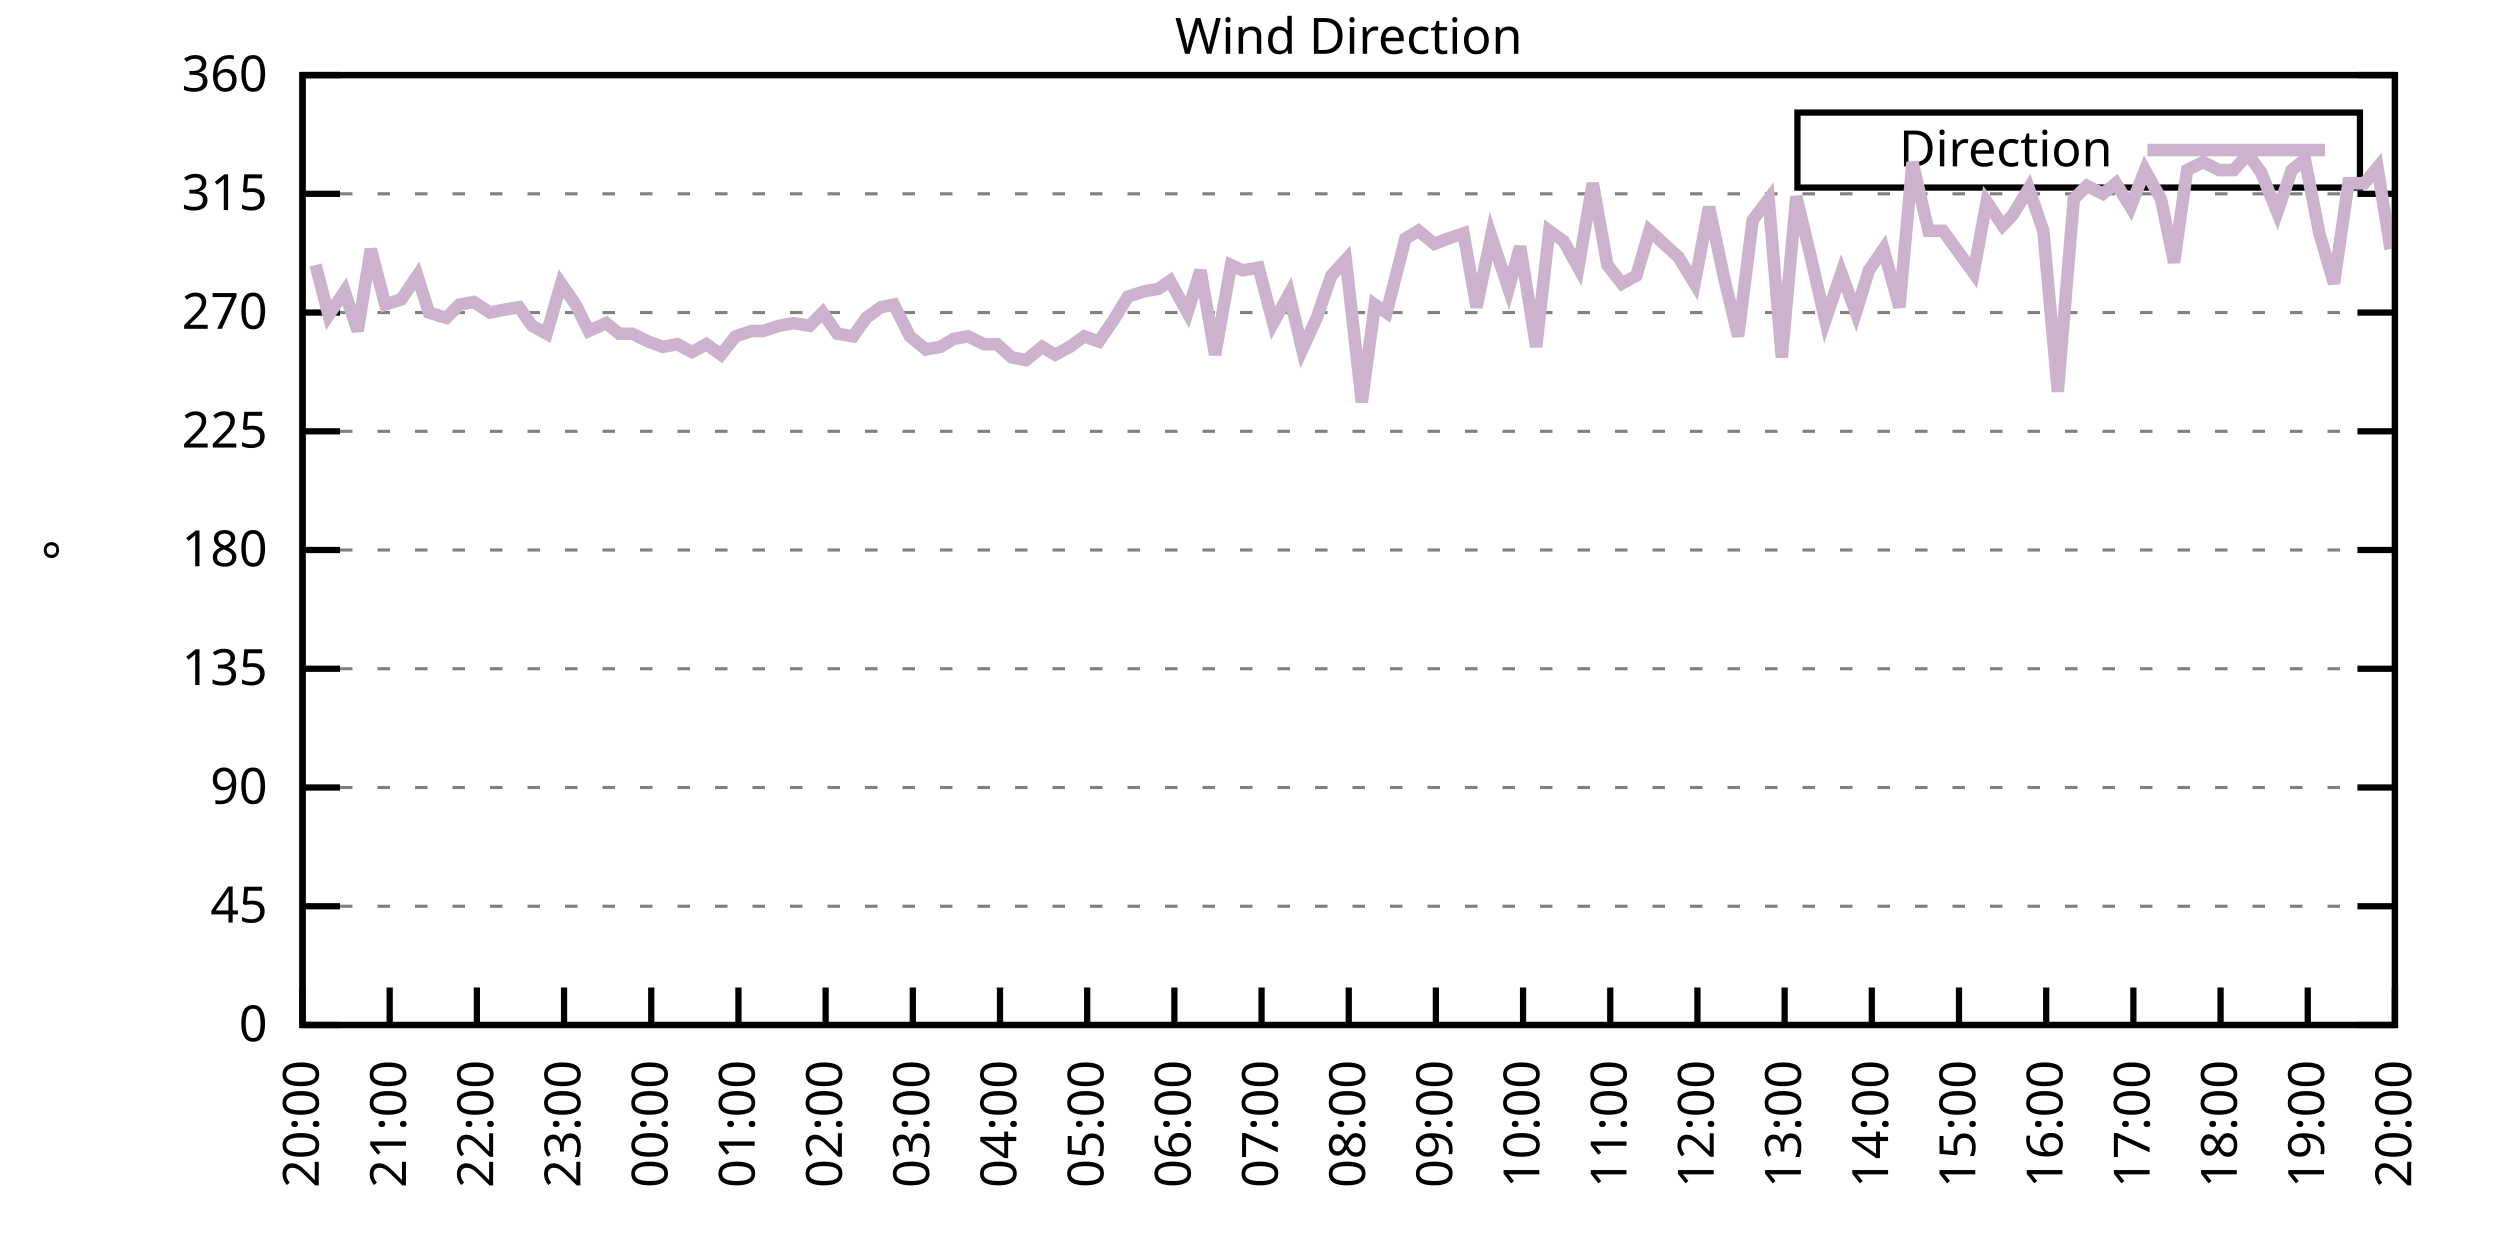
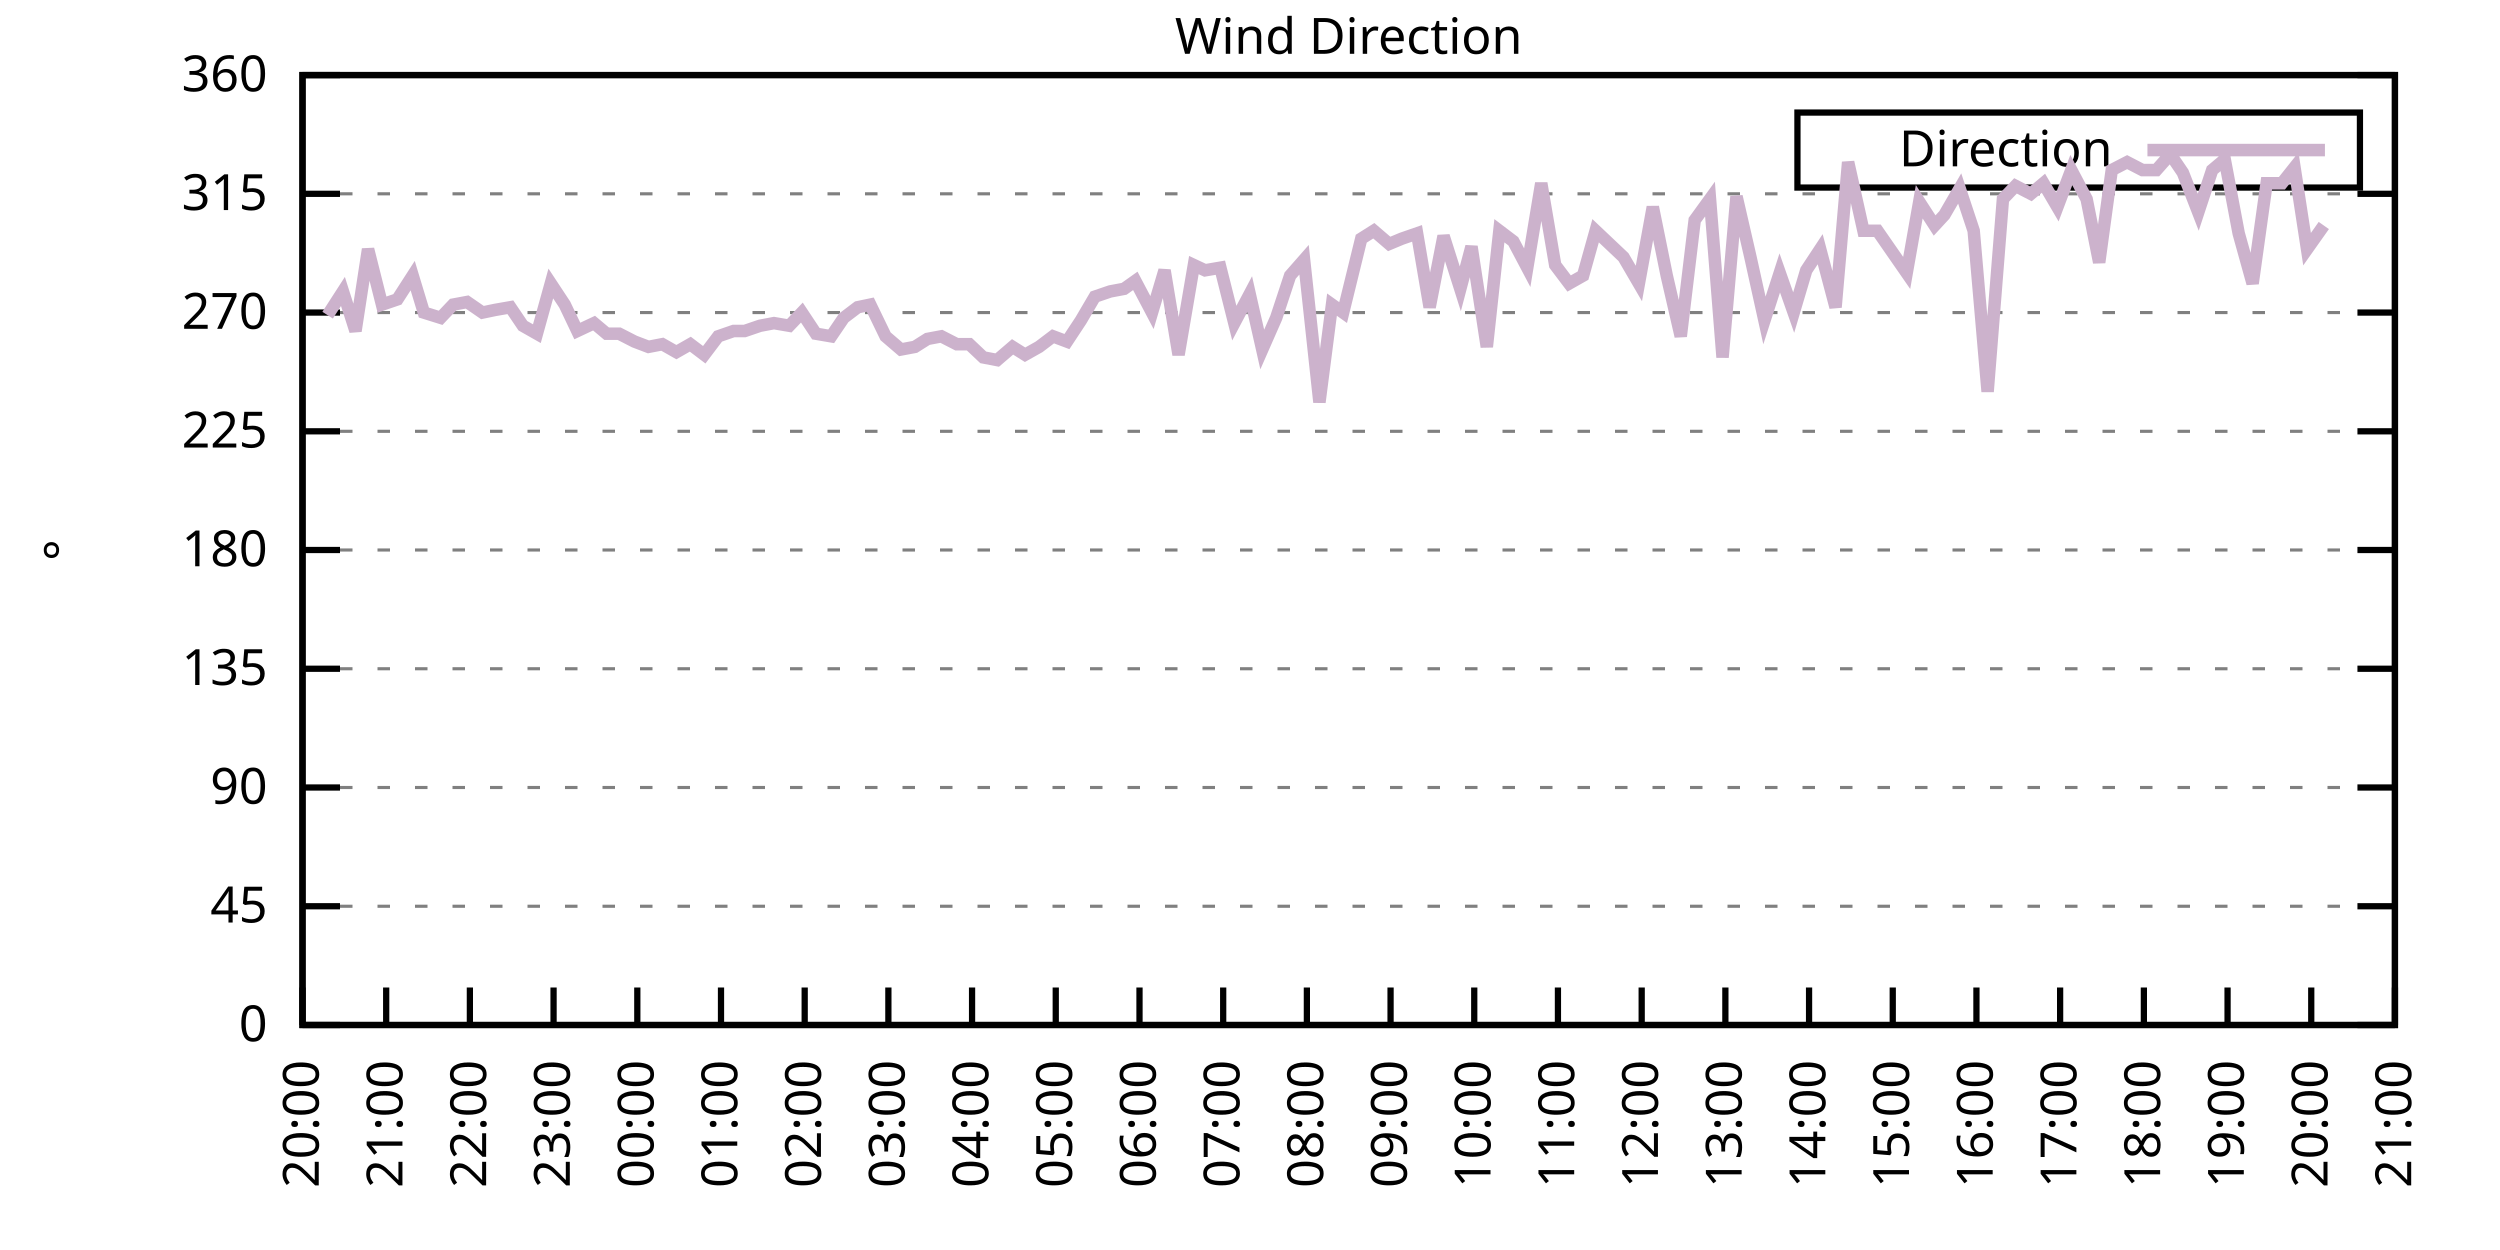
<svg xmlns="http://www.w3.org/2000/svg" xmlns:xlink="http://www.w3.org/1999/xlink" width="400" height="200" viewBox="0 0 400 200">
  <g id="gnuplot_canvas">
    <rect x="0" y="0" width="400" height="200" fill="none" />
    <defs>
      <circle id="gpDot" r="0.5" stroke-width="0.5" stroke="currentColor" />
      <path id="gpPt0" stroke-width="0.333" stroke="currentColor" d="M-1,0 h2 M0,-1 v2" />
      <path id="gpPt1" stroke-width="0.333" stroke="currentColor" d="M-1,-1 L1,1 M1,-1 L-1,1" />
      <path id="gpPt2" stroke-width="0.333" stroke="currentColor" d="M-1,0 L1,0 M0,-1 L0,1 M-1,-1 L1,1 M-1,1 L1,-1" />
      <rect id="gpPt3" stroke-width="0.333" stroke="currentColor" x="-1" y="-1" width="2" height="2" />
      <rect id="gpPt4" stroke-width="0.333" stroke="currentColor" fill="currentColor" x="-1" y="-1" width="2" height="2" />
      <circle id="gpPt5" stroke-width="0.333" stroke="currentColor" cx="0" cy="0" r="1" />
      <use xlink:href="#gpPt5" id="gpPt6" fill="currentColor" stroke="none" />
      <path id="gpPt7" stroke-width="0.333" stroke="currentColor" d="M0,-1.33 L-1.33,0.67 L1.33,0.67 z" />
      <use xlink:href="#gpPt7" id="gpPt8" fill="currentColor" stroke="none" />
      <use xlink:href="#gpPt7" id="gpPt9" stroke="currentColor" transform="rotate(180)" />
      <use xlink:href="#gpPt9" id="gpPt10" fill="currentColor" stroke="none" />
      <use xlink:href="#gpPt3" id="gpPt11" stroke="currentColor" transform="rotate(45)" />
      <use xlink:href="#gpPt11" id="gpPt12" fill="currentColor" stroke="none" />
      <path id="gpPt13" stroke-width="0.333" stroke="currentColor" d="M0,1.330 L1.265,0.411 L0.782,-1.067 L-0.782,-1.076 L-1.265,0.411 z" />
      <use xlink:href="#gpPt13" id="gpPt14" fill="currentColor" stroke="none" />
      <filter id="textbox" filterUnits="objectBoundingBox" x="0" y="0" height="1" width="1">
        <feFlood flood-color="white" flood-opacity="1" result="bgnd" />
        <feComposite in="SourceGraphic" in2="bgnd" operator="atop" />
      </filter>
      <filter id="greybox" filterUnits="objectBoundingBox" x="0" y="0" height="1" width="1">
        <feFlood flood-color="lightgrey" flood-opacity="1" result="grey" />
        <feComposite in="SourceGraphic" in2="grey" operator="atop" />
      </filter>
    </defs>
    <g fill="none" color="white" stroke="currentColor" stroke-width="1.00" stroke-linecap="butt" stroke-linejoin="miter">
</g>
    <g fill="none" color="black" stroke="currentColor" stroke-width="1.00" stroke-linecap="butt" stroke-linejoin="miter">
      <g stroke="none" shape-rendering="crispEdges">
        <polygon fill="rgb(255, 255, 255)" points="48.40,164.00 383.18,164.00 383.18,12.02 48.40,12.02 " />
      </g>
    </g>
    <g fill="none" color="black" stroke="currentColor" stroke-width="1.00" stroke-linecap="butt" stroke-linejoin="miter">
</g>
    <g fill="none" color="black" stroke="black" stroke-width="0.50" stroke-linecap="butt" stroke-linejoin="miter">
</g>
    <g fill="none" color="gray" stroke="currentColor" stroke-width="0.50" stroke-linecap="butt" stroke-linejoin="miter">
      <path stroke="gray" stroke-dasharray="2,4" class="gridline" d="M48.40,164.00 L383.19,164.00  " />
    </g>
    <g fill="none" color="gray" stroke="gray" stroke-width="1.00" stroke-linecap="butt" stroke-linejoin="miter">
</g>
    <g fill="none" color="black" stroke="currentColor" stroke-width="1.00" stroke-linecap="butt" stroke-linejoin="miter">
      <path stroke="black" d="M48.40,164.00 L54.40,164.00 M383.19,164.00 L377.19,164.00  " />
      <g transform="translate(42.80,166.60)" stroke="none" fill="black" font-family="Sans" font-size="8.00" text-anchor="end">
        <text>
          <tspan font-family="Sans"> 0</tspan>
        </text>
      </g>
    </g>
    <g fill="none" color="black" stroke="currentColor" stroke-width="1.00" stroke-linecap="butt" stroke-linejoin="miter">
</g>
    <g fill="none" color="black" stroke="black" stroke-width="0.50" stroke-linecap="butt" stroke-linejoin="miter">
</g>
    <g fill="none" color="gray" stroke="currentColor" stroke-width="0.50" stroke-linecap="butt" stroke-linejoin="miter">
      <path stroke="gray" stroke-dasharray="2,4" class="gridline" d="M48.40,145.00 L383.19,145.00  " />
    </g>
    <g fill="none" color="gray" stroke="gray" stroke-width="1.00" stroke-linecap="butt" stroke-linejoin="miter">
</g>
    <g fill="none" color="black" stroke="currentColor" stroke-width="1.00" stroke-linecap="butt" stroke-linejoin="miter">
      <path stroke="black" d="M48.40,145.00 L54.40,145.00 M383.19,145.00 L377.19,145.00  " />
      <g transform="translate(42.80,147.60)" stroke="none" fill="black" font-family="Sans" font-size="8.00" text-anchor="end">
        <text>
          <tspan font-family="Sans"> 45</tspan>
        </text>
      </g>
    </g>
    <g fill="none" color="black" stroke="currentColor" stroke-width="1.00" stroke-linecap="butt" stroke-linejoin="miter">
</g>
    <g fill="none" color="black" stroke="black" stroke-width="0.50" stroke-linecap="butt" stroke-linejoin="miter">
</g>
    <g fill="none" color="gray" stroke="currentColor" stroke-width="0.50" stroke-linecap="butt" stroke-linejoin="miter">
      <path stroke="gray" stroke-dasharray="2,4" class="gridline" d="M48.40,126.00 L383.19,126.00  " />
    </g>
    <g fill="none" color="gray" stroke="gray" stroke-width="1.00" stroke-linecap="butt" stroke-linejoin="miter">
</g>
    <g fill="none" color="black" stroke="currentColor" stroke-width="1.00" stroke-linecap="butt" stroke-linejoin="miter">
      <path stroke="black" d="M48.40,126.00 L54.40,126.00 M383.19,126.00 L377.19,126.00  " />
      <g transform="translate(42.80,128.60)" stroke="none" fill="black" font-family="Sans" font-size="8.00" text-anchor="end">
        <text>
          <tspan font-family="Sans"> 90</tspan>
        </text>
      </g>
    </g>
    <g fill="none" color="black" stroke="currentColor" stroke-width="1.00" stroke-linecap="butt" stroke-linejoin="miter">
</g>
    <g fill="none" color="black" stroke="black" stroke-width="0.50" stroke-linecap="butt" stroke-linejoin="miter">
</g>
    <g fill="none" color="gray" stroke="currentColor" stroke-width="0.50" stroke-linecap="butt" stroke-linejoin="miter">
      <path stroke="gray" stroke-dasharray="2,4" class="gridline" d="M48.40,107.00 L383.19,107.00  " />
    </g>
    <g fill="none" color="gray" stroke="gray" stroke-width="1.00" stroke-linecap="butt" stroke-linejoin="miter">
</g>
    <g fill="none" color="black" stroke="currentColor" stroke-width="1.00" stroke-linecap="butt" stroke-linejoin="miter">
      <path stroke="black" d="M48.40,107.00 L54.40,107.00 M383.19,107.00 L377.19,107.00  " />
      <g transform="translate(42.80,109.60)" stroke="none" fill="black" font-family="Sans" font-size="8.00" text-anchor="end">
        <text>
          <tspan font-family="Sans"> 135</tspan>
        </text>
      </g>
    </g>
    <g fill="none" color="black" stroke="currentColor" stroke-width="1.00" stroke-linecap="butt" stroke-linejoin="miter">
</g>
    <g fill="none" color="black" stroke="black" stroke-width="0.50" stroke-linecap="butt" stroke-linejoin="miter">
</g>
    <g fill="none" color="gray" stroke="currentColor" stroke-width="0.50" stroke-linecap="butt" stroke-linejoin="miter">
      <path stroke="gray" stroke-dasharray="2,4" class="gridline" d="M48.40,88.00 L383.19,88.00  " />
    </g>
    <g fill="none" color="gray" stroke="gray" stroke-width="1.00" stroke-linecap="butt" stroke-linejoin="miter">
</g>
    <g fill="none" color="black" stroke="currentColor" stroke-width="1.00" stroke-linecap="butt" stroke-linejoin="miter">
      <path stroke="black" d="M48.40,88.00 L54.40,88.00 M383.19,88.00 L377.19,88.00  " />
      <g transform="translate(42.80,90.60)" stroke="none" fill="black" font-family="Sans" font-size="8.00" text-anchor="end">
        <text>
          <tspan font-family="Sans"> 180</tspan>
        </text>
      </g>
    </g>
    <g fill="none" color="black" stroke="currentColor" stroke-width="1.00" stroke-linecap="butt" stroke-linejoin="miter">
</g>
    <g fill="none" color="black" stroke="black" stroke-width="0.50" stroke-linecap="butt" stroke-linejoin="miter">
</g>
    <g fill="none" color="gray" stroke="currentColor" stroke-width="0.50" stroke-linecap="butt" stroke-linejoin="miter">
      <path stroke="gray" stroke-dasharray="2,4" class="gridline" d="M48.40,69.01 L383.19,69.01  " />
    </g>
    <g fill="none" color="gray" stroke="gray" stroke-width="1.00" stroke-linecap="butt" stroke-linejoin="miter">
</g>
    <g fill="none" color="black" stroke="currentColor" stroke-width="1.00" stroke-linecap="butt" stroke-linejoin="miter">
      <path stroke="black" d="M48.40,69.01 L54.40,69.01 M383.19,69.01 L377.19,69.01  " />
      <g transform="translate(42.80,71.61)" stroke="none" fill="black" font-family="Sans" font-size="8.00" text-anchor="end">
        <text>
          <tspan font-family="Sans"> 225</tspan>
        </text>
      </g>
    </g>
    <g fill="none" color="black" stroke="currentColor" stroke-width="1.00" stroke-linecap="butt" stroke-linejoin="miter">
</g>
    <g fill="none" color="black" stroke="black" stroke-width="0.50" stroke-linecap="butt" stroke-linejoin="miter">
</g>
    <g fill="none" color="gray" stroke="currentColor" stroke-width="0.50" stroke-linecap="butt" stroke-linejoin="miter">
      <path stroke="gray" stroke-dasharray="2,4" class="gridline" d="M48.40,50.01 L383.19,50.01  " />
    </g>
    <g fill="none" color="gray" stroke="gray" stroke-width="1.00" stroke-linecap="butt" stroke-linejoin="miter">
</g>
    <g fill="none" color="black" stroke="currentColor" stroke-width="1.00" stroke-linecap="butt" stroke-linejoin="miter">
      <path stroke="black" d="M48.40,50.01 L54.40,50.01 M383.19,50.01 L377.19,50.01  " />
      <g transform="translate(42.80,52.61)" stroke="none" fill="black" font-family="Sans" font-size="8.00" text-anchor="end">
        <text>
          <tspan font-family="Sans"> 270</tspan>
        </text>
      </g>
    </g>
    <g fill="none" color="black" stroke="currentColor" stroke-width="1.00" stroke-linecap="butt" stroke-linejoin="miter">
</g>
    <g fill="none" color="black" stroke="black" stroke-width="0.50" stroke-linecap="butt" stroke-linejoin="miter">
</g>
    <g fill="none" color="gray" stroke="currentColor" stroke-width="0.50" stroke-linecap="butt" stroke-linejoin="miter">
      <path stroke="gray" stroke-dasharray="2,4" class="gridline" d="M48.40,31.01 L383.19,31.01  " />
    </g>
    <g fill="none" color="gray" stroke="gray" stroke-width="1.00" stroke-linecap="butt" stroke-linejoin="miter">
</g>
    <g fill="none" color="black" stroke="currentColor" stroke-width="1.00" stroke-linecap="butt" stroke-linejoin="miter">
      <path stroke="black" d="M48.40,31.01 L54.40,31.01 M383.19,31.01 L377.19,31.01  " />
      <g transform="translate(42.80,33.61)" stroke="none" fill="black" font-family="Sans" font-size="8.00" text-anchor="end">
        <text>
          <tspan font-family="Sans"> 315</tspan>
        </text>
      </g>
    </g>
    <g fill="none" color="black" stroke="currentColor" stroke-width="1.00" stroke-linecap="butt" stroke-linejoin="miter">
</g>
    <g fill="none" color="black" stroke="black" stroke-width="0.50" stroke-linecap="butt" stroke-linejoin="miter">
</g>
    <g fill="none" color="gray" stroke="currentColor" stroke-width="0.50" stroke-linecap="butt" stroke-linejoin="miter">
      <path stroke="gray" stroke-dasharray="2,4" class="gridline" d="M48.40,12.01 L383.19,12.01  " />
    </g>
    <g fill="none" color="gray" stroke="gray" stroke-width="1.00" stroke-linecap="butt" stroke-linejoin="miter">
</g>
    <g fill="none" color="black" stroke="currentColor" stroke-width="1.00" stroke-linecap="butt" stroke-linejoin="miter">
      <path stroke="black" d="M48.40,12.01 L54.40,12.01 M383.19,12.01 L377.19,12.01  " />
      <g transform="translate(42.80,14.61)" stroke="none" fill="black" font-family="Sans" font-size="8.00" text-anchor="end">
        <text>
          <tspan font-family="Sans"> 360</tspan>
        </text>
      </g>
    </g>
    <g fill="none" color="black" stroke="currentColor" stroke-width="1.00" stroke-linecap="butt" stroke-linejoin="miter">
      <path stroke="black" d="M48.40,164.00 L48.40,158.00  " />
      <g transform="translate(51.00,169.60) rotate(270.00)" stroke="none" fill="black" font-family="Sans" font-size="8.00" text-anchor="end">
        <text>
          <tspan font-family="Sans">20:00</tspan>
        </text>
      </g>
    </g>
    <g fill="none" color="black" stroke="currentColor" stroke-width="1.00" stroke-linecap="butt" stroke-linejoin="miter">
-       <path stroke="black" d="M62.35,164.00 L62.35,158.00  " />
-       <g transform="translate(64.95,169.60) rotate(270.00)" stroke="none" fill="black" font-family="Sans" font-size="8.00" text-anchor="end">
+       <path stroke="black" d="M61.79,164.00 L61.79,158.00  " />
+       <g transform="translate(64.39,169.60) rotate(270.00)" stroke="none" fill="black" font-family="Sans" font-size="8.00" text-anchor="end">
        <text>
          <tspan font-family="Sans">21:00</tspan>
        </text>
      </g>
    </g>
    <g fill="none" color="black" stroke="currentColor" stroke-width="1.00" stroke-linecap="butt" stroke-linejoin="miter">
-       <path stroke="black" d="M76.30,164.00 L76.30,158.00  " />
-       <g transform="translate(78.90,169.60) rotate(270.00)" stroke="none" fill="black" font-family="Sans" font-size="8.00" text-anchor="end">
+       <path stroke="black" d="M75.18,164.00 L75.18,158.00  " />
+       <g transform="translate(77.78,169.60) rotate(270.00)" stroke="none" fill="black" font-family="Sans" font-size="8.00" text-anchor="end">
        <text>
          <tspan font-family="Sans">22:00</tspan>
        </text>
      </g>
    </g>
    <g fill="none" color="black" stroke="currentColor" stroke-width="1.00" stroke-linecap="butt" stroke-linejoin="miter">
-       <path stroke="black" d="M90.25,164.00 L90.25,158.00  " />
-       <g transform="translate(92.85,169.60) rotate(270.00)" stroke="none" fill="black" font-family="Sans" font-size="8.00" text-anchor="end">
+       <path stroke="black" d="M88.57,164.00 L88.57,158.00  " />
+       <g transform="translate(91.17,169.60) rotate(270.00)" stroke="none" fill="black" font-family="Sans" font-size="8.00" text-anchor="end">
        <text>
          <tspan font-family="Sans">23:00</tspan>
        </text>
      </g>
    </g>
    <g fill="none" color="black" stroke="currentColor" stroke-width="1.00" stroke-linecap="butt" stroke-linejoin="miter">
-       <path stroke="black" d="M104.20,164.00 L104.20,158.00  " />
-       <g transform="translate(106.80,169.60) rotate(270.00)" stroke="none" fill="black" font-family="Sans" font-size="8.00" text-anchor="end">
+       <path stroke="black" d="M101.97,164.00 L101.97,158.00  " />
+       <g transform="translate(104.57,169.60) rotate(270.00)" stroke="none" fill="black" font-family="Sans" font-size="8.00" text-anchor="end">
        <text>
          <tspan font-family="Sans">00:00</tspan>
        </text>
      </g>
    </g>
    <g fill="none" color="black" stroke="currentColor" stroke-width="1.00" stroke-linecap="butt" stroke-linejoin="miter">
-       <path stroke="black" d="M118.15,164.00 L118.15,158.00  " />
-       <g transform="translate(120.75,169.60) rotate(270.00)" stroke="none" fill="black" font-family="Sans" font-size="8.00" text-anchor="end">
+       <path stroke="black" d="M115.36,164.00 L115.36,158.00  " />
+       <g transform="translate(117.96,169.60) rotate(270.00)" stroke="none" fill="black" font-family="Sans" font-size="8.00" text-anchor="end">
        <text>
          <tspan font-family="Sans">01:00</tspan>
        </text>
      </g>
    </g>
    <g fill="none" color="black" stroke="currentColor" stroke-width="1.00" stroke-linecap="butt" stroke-linejoin="miter">
-       <path stroke="black" d="M132.10,164.00 L132.10,158.00  " />
-       <g transform="translate(134.70,169.60) rotate(270.00)" stroke="none" fill="black" font-family="Sans" font-size="8.00" text-anchor="end">
+       <path stroke="black" d="M128.75,164.00 L128.75,158.00  " />
+       <g transform="translate(131.35,169.60) rotate(270.00)" stroke="none" fill="black" font-family="Sans" font-size="8.00" text-anchor="end">
        <text>
          <tspan font-family="Sans">02:00</tspan>
        </text>
      </g>
    </g>
    <g fill="none" color="black" stroke="currentColor" stroke-width="1.00" stroke-linecap="butt" stroke-linejoin="miter">
-       <path stroke="black" d="M146.05,164.00 L146.05,158.00  " />
-       <g transform="translate(148.65,169.60) rotate(270.00)" stroke="none" fill="black" font-family="Sans" font-size="8.00" text-anchor="end">
+       <path stroke="black" d="M142.14,164.00 L142.14,158.00  " />
+       <g transform="translate(144.74,169.60) rotate(270.00)" stroke="none" fill="black" font-family="Sans" font-size="8.00" text-anchor="end">
        <text>
          <tspan font-family="Sans">03:00</tspan>
        </text>
      </g>
    </g>
    <g fill="none" color="black" stroke="currentColor" stroke-width="1.00" stroke-linecap="butt" stroke-linejoin="miter">
-       <path stroke="black" d="M160.00,164.00 L160.00,158.00  " />
-       <g transform="translate(162.60,169.60) rotate(270.00)" stroke="none" fill="black" font-family="Sans" font-size="8.00" text-anchor="end">
+       <path stroke="black" d="M155.53,164.00 L155.53,158.00  " />
+       <g transform="translate(158.13,169.60) rotate(270.00)" stroke="none" fill="black" font-family="Sans" font-size="8.00" text-anchor="end">
        <text>
          <tspan font-family="Sans">04:00</tspan>
        </text>
      </g>
    </g>
    <g fill="none" color="black" stroke="currentColor" stroke-width="1.00" stroke-linecap="butt" stroke-linejoin="miter">
-       <path stroke="black" d="M173.95,164.00 L173.95,158.00  " />
-       <g transform="translate(176.55,169.60) rotate(270.00)" stroke="none" fill="black" font-family="Sans" font-size="8.00" text-anchor="end">
+       <path stroke="black" d="M168.92,164.00 L168.92,158.00  " />
+       <g transform="translate(171.52,169.60) rotate(270.00)" stroke="none" fill="black" font-family="Sans" font-size="8.00" text-anchor="end">
        <text>
          <tspan font-family="Sans">05:00</tspan>
        </text>
      </g>
    </g>
    <g fill="none" color="black" stroke="currentColor" stroke-width="1.00" stroke-linecap="butt" stroke-linejoin="miter">
-       <path stroke="black" d="M187.90,164.00 L187.90,158.00  " />
-       <g transform="translate(190.50,169.60) rotate(270.00)" stroke="none" fill="black" font-family="Sans" font-size="8.00" text-anchor="end">
+       <path stroke="black" d="M182.32,164.00 L182.32,158.00  " />
+       <g transform="translate(184.92,169.60) rotate(270.00)" stroke="none" fill="black" font-family="Sans" font-size="8.00" text-anchor="end">
        <text>
          <tspan font-family="Sans">06:00</tspan>
        </text>
      </g>
    </g>
    <g fill="none" color="black" stroke="currentColor" stroke-width="1.00" stroke-linecap="butt" stroke-linejoin="miter">
-       <path stroke="black" d="M201.85,164.00 L201.85,158.00  " />
-       <g transform="translate(204.45,169.60) rotate(270.00)" stroke="none" fill="black" font-family="Sans" font-size="8.00" text-anchor="end">
+       <path stroke="black" d="M195.71,164.00 L195.71,158.00  " />
+       <g transform="translate(198.31,169.60) rotate(270.00)" stroke="none" fill="black" font-family="Sans" font-size="8.00" text-anchor="end">
        <text>
          <tspan font-family="Sans">07:00</tspan>
        </text>
      </g>
    </g>
    <g fill="none" color="black" stroke="currentColor" stroke-width="1.00" stroke-linecap="butt" stroke-linejoin="miter">
-       <path stroke="black" d="M215.80,164.00 L215.80,158.00  " />
-       <g transform="translate(218.40,169.60) rotate(270.00)" stroke="none" fill="black" font-family="Sans" font-size="8.00" text-anchor="end">
+       <path stroke="black" d="M209.10,164.00 L209.10,158.00  " />
+       <g transform="translate(211.70,169.60) rotate(270.00)" stroke="none" fill="black" font-family="Sans" font-size="8.00" text-anchor="end">
        <text>
          <tspan font-family="Sans">08:00</tspan>
        </text>
      </g>
    </g>
    <g fill="none" color="black" stroke="currentColor" stroke-width="1.00" stroke-linecap="butt" stroke-linejoin="miter">
-       <path stroke="black" d="M229.74,164.00 L229.74,158.00  " />
-       <g transform="translate(232.34,169.60) rotate(270.00)" stroke="none" fill="black" font-family="Sans" font-size="8.00" text-anchor="end">
+       <path stroke="black" d="M222.49,164.00 L222.49,158.00  " />
+       <g transform="translate(225.09,169.60) rotate(270.00)" stroke="none" fill="black" font-family="Sans" font-size="8.00" text-anchor="end">
        <text>
          <tspan font-family="Sans">09:00</tspan>
        </text>
      </g>
    </g>
    <g fill="none" color="black" stroke="currentColor" stroke-width="1.00" stroke-linecap="butt" stroke-linejoin="miter">
-       <path stroke="black" d="M243.69,164.00 L243.69,158.00  " />
-       <g transform="translate(246.29,169.60) rotate(270.00)" stroke="none" fill="black" font-family="Sans" font-size="8.00" text-anchor="end">
+       <path stroke="black" d="M235.88,164.00 L235.88,158.00  " />
+       <g transform="translate(238.48,169.60) rotate(270.00)" stroke="none" fill="black" font-family="Sans" font-size="8.00" text-anchor="end">
        <text>
          <tspan font-family="Sans">10:00</tspan>
        </text>
      </g>
    </g>
    <g fill="none" color="black" stroke="currentColor" stroke-width="1.00" stroke-linecap="butt" stroke-linejoin="miter">
-       <path stroke="black" d="M257.64,164.00 L257.64,158.00  " />
-       <g transform="translate(260.24,169.60) rotate(270.00)" stroke="none" fill="black" font-family="Sans" font-size="8.00" text-anchor="end">
+       <path stroke="black" d="M249.27,164.00 L249.27,158.00  " />
+       <g transform="translate(251.87,169.60) rotate(270.00)" stroke="none" fill="black" font-family="Sans" font-size="8.00" text-anchor="end">
        <text>
          <tspan font-family="Sans">11:00</tspan>
        </text>
      </g>
    </g>
    <g fill="none" color="black" stroke="currentColor" stroke-width="1.00" stroke-linecap="butt" stroke-linejoin="miter">
-       <path stroke="black" d="M271.59,164.00 L271.59,158.00  " />
-       <g transform="translate(274.19,169.60) rotate(270.00)" stroke="none" fill="black" font-family="Sans" font-size="8.00" text-anchor="end">
+       <path stroke="black" d="M262.67,164.00 L262.67,158.00  " />
+       <g transform="translate(265.27,169.60) rotate(270.00)" stroke="none" fill="black" font-family="Sans" font-size="8.00" text-anchor="end">
        <text>
          <tspan font-family="Sans">12:00</tspan>
        </text>
      </g>
    </g>
    <g fill="none" color="black" stroke="currentColor" stroke-width="1.00" stroke-linecap="butt" stroke-linejoin="miter">
-       <path stroke="black" d="M285.54,164.00 L285.54,158.00  " />
-       <g transform="translate(288.14,169.60) rotate(270.00)" stroke="none" fill="black" font-family="Sans" font-size="8.00" text-anchor="end">
+       <path stroke="black" d="M276.06,164.00 L276.06,158.00  " />
+       <g transform="translate(278.66,169.60) rotate(270.00)" stroke="none" fill="black" font-family="Sans" font-size="8.00" text-anchor="end">
        <text>
          <tspan font-family="Sans">13:00</tspan>
        </text>
      </g>
    </g>
    <g fill="none" color="black" stroke="currentColor" stroke-width="1.00" stroke-linecap="butt" stroke-linejoin="miter">
-       <path stroke="black" d="M299.49,164.00 L299.49,158.00  " />
-       <g transform="translate(302.09,169.60) rotate(270.00)" stroke="none" fill="black" font-family="Sans" font-size="8.00" text-anchor="end">
+       <path stroke="black" d="M289.45,164.00 L289.45,158.00  " />
+       <g transform="translate(292.05,169.60) rotate(270.00)" stroke="none" fill="black" font-family="Sans" font-size="8.00" text-anchor="end">
        <text>
          <tspan font-family="Sans">14:00</tspan>
        </text>
      </g>
    </g>
    <g fill="none" color="black" stroke="currentColor" stroke-width="1.00" stroke-linecap="butt" stroke-linejoin="miter">
-       <path stroke="black" d="M313.44,164.00 L313.44,158.00  " />
-       <g transform="translate(316.04,169.60) rotate(270.00)" stroke="none" fill="black" font-family="Sans" font-size="8.00" text-anchor="end">
+       <path stroke="black" d="M302.84,164.00 L302.84,158.00  " />
+       <g transform="translate(305.44,169.60) rotate(270.00)" stroke="none" fill="black" font-family="Sans" font-size="8.00" text-anchor="end">
        <text>
          <tspan font-family="Sans">15:00</tspan>
        </text>
      </g>
    </g>
    <g fill="none" color="black" stroke="currentColor" stroke-width="1.00" stroke-linecap="butt" stroke-linejoin="miter">
-       <path stroke="black" d="M327.39,164.00 L327.39,158.00  " />
-       <g transform="translate(329.99,169.60) rotate(270.00)" stroke="none" fill="black" font-family="Sans" font-size="8.00" text-anchor="end">
+       <path stroke="black" d="M316.23,164.00 L316.23,158.00  " />
+       <g transform="translate(318.83,169.60) rotate(270.00)" stroke="none" fill="black" font-family="Sans" font-size="8.00" text-anchor="end">
        <text>
          <tspan font-family="Sans">16:00</tspan>
        </text>
      </g>
    </g>
    <g fill="none" color="black" stroke="currentColor" stroke-width="1.00" stroke-linecap="butt" stroke-linejoin="miter">
-       <path stroke="black" d="M341.34,164.00 L341.34,158.00  " />
-       <g transform="translate(343.94,169.60) rotate(270.00)" stroke="none" fill="black" font-family="Sans" font-size="8.00" text-anchor="end">
+       <path stroke="black" d="M329.62,164.00 L329.62,158.00  " />
+       <g transform="translate(332.22,169.60) rotate(270.00)" stroke="none" fill="black" font-family="Sans" font-size="8.00" text-anchor="end">
        <text>
          <tspan font-family="Sans">17:00</tspan>
        </text>
      </g>
    </g>
    <g fill="none" color="black" stroke="currentColor" stroke-width="1.00" stroke-linecap="butt" stroke-linejoin="miter">
-       <path stroke="black" d="M355.29,164.00 L355.29,158.00  " />
-       <g transform="translate(357.89,169.60) rotate(270.00)" stroke="none" fill="black" font-family="Sans" font-size="8.00" text-anchor="end">
+       <path stroke="black" d="M343.02,164.00 L343.02,158.00  " />
+       <g transform="translate(345.62,169.60) rotate(270.00)" stroke="none" fill="black" font-family="Sans" font-size="8.00" text-anchor="end">
        <text>
          <tspan font-family="Sans">18:00</tspan>
        </text>
      </g>
    </g>
    <g fill="none" color="black" stroke="currentColor" stroke-width="1.00" stroke-linecap="butt" stroke-linejoin="miter">
-       <path stroke="black" d="M369.24,164.00 L369.24,158.00  " />
-       <g transform="translate(371.84,169.60) rotate(270.00)" stroke="none" fill="black" font-family="Sans" font-size="8.00" text-anchor="end">
+       <path stroke="black" d="M356.41,164.00 L356.41,158.00  " />
+       <g transform="translate(359.01,169.60) rotate(270.00)" stroke="none" fill="black" font-family="Sans" font-size="8.00" text-anchor="end">
        <text>
          <tspan font-family="Sans">19:00</tspan>
+         </text>
+       </g>
+     </g>
+     <g fill="none" color="black" stroke="currentColor" stroke-width="1.00" stroke-linecap="butt" stroke-linejoin="miter">
+       <path stroke="black" d="M369.80,164.00 L369.80,158.00  " />
+       <g transform="translate(372.40,169.60) rotate(270.00)" stroke="none" fill="black" font-family="Sans" font-size="8.00" text-anchor="end">
+         <text>
+           <tspan font-family="Sans">20:00</tspan>
        </text>
      </g>
    </g>
    <g fill="none" color="black" stroke="currentColor" stroke-width="1.00" stroke-linecap="butt" stroke-linejoin="miter">
      <path stroke="black" d="M383.19,164.00 L383.19,158.00  " />
      <g transform="translate(385.79,169.60) rotate(270.00)" stroke="none" fill="black" font-family="Sans" font-size="8.00" text-anchor="end">
        <text>
-           <tspan font-family="Sans">20:00</tspan>
+           <tspan font-family="Sans">21:00</tspan>
        </text>
      </g>
    </g>
    <g fill="none" color="black" stroke="currentColor" stroke-width="1.00" stroke-linecap="butt" stroke-linejoin="miter">
</g>
    <g fill="none" color="black" stroke="currentColor" stroke-width="1.00" stroke-linecap="butt" stroke-linejoin="miter">
      <path stroke="black" d="M48.40,12.01 L48.40,164.00 L383.19,164.00 L383.19,12.01 L48.40,12.01 Z  " />
    </g>
    <g fill="none" color="black" stroke="currentColor" stroke-width="1.00" stroke-linecap="butt" stroke-linejoin="miter">
</g>
    <g fill="none" color="black" stroke="currentColor" stroke-width="1.00" stroke-linecap="butt" stroke-linejoin="miter">
      <path stroke="black" d="M287.59,30.01 L287.59,18.01 L377.59,18.01 L377.59,30.01 L287.59,30.01 Z  " />
    </g>
    <g id="Wind_direction_plot_1">
      <g fill="none" color="white" stroke="black" stroke-width="2.00" stroke-linecap="butt" stroke-linejoin="miter">
</g>
      <g fill="none" color="black" stroke="currentColor" stroke-width="2.00" stroke-linecap="butt" stroke-linejoin="miter">
        <g transform="translate(337.99,26.61)" stroke="none" fill="black" font-family="Sans" font-size="8.00" text-anchor="end">
          <text>
            <tspan font-family="Sans">Direction</tspan>
          </text>
        </g>
      </g>
      <g fill="none" color="black" stroke="currentColor" stroke-width="2.00" stroke-linecap="butt" stroke-linejoin="miter">
-         <path stroke="rgb(204, 178, 204)" d="M343.59,24.01 L371.99,24.01 M50.49,42.41 L52.58,50.43 L55.14,46.63 L57.23,52.96 L59.33,39.87 L61.65,48.74   L64.21,47.90 L66.77,44.10 L68.63,50.01 L71.42,50.85 L73.51,48.74 L75.83,48.32 L78.39,50.01 L80.48,49.59   L83.04,49.16 L85.13,52.12 L87.46,53.39 L89.78,45.36 L92.11,48.74 L94.20,52.96 L96.99,51.70 L99.08,53.39   L101.18,53.39 L103.73,54.65 L106.06,55.50 L108.38,55.07 L110.71,56.34 L113.03,55.07 L115.36,56.76 L117.68,53.81   L120.24,52.96 L122.10,52.96 L124.66,52.12 L126.98,51.70 L129.54,52.12 L131.63,50.01 L133.96,53.39 L136.51,53.81   L138.61,50.85 L140.93,49.16 L143.02,48.74 L145.58,53.81 L148.14,55.92 L150.46,55.50 L152.56,54.23 L154.88,53.81   L157.44,55.07 L159.53,55.07 L161.86,57.18 L164.18,57.61 L166.74,55.50 L168.83,56.76 L171.16,55.50 L173.48,53.81   L175.81,54.65 L178.13,51.27 L180.46,47.47 L183.01,46.63 L185.34,46.21 L187.20,44.94 L189.99,50.01 L192.08,43.25   L194.41,56.76 L196.96,42.41 L198.82,43.25 L201.38,42.83 L203.71,51.70 L206.26,47.05 L208.36,55.92 L210.68,50.85   L213.01,44.10 L215.33,41.56 L217.89,64.36 L219.98,48.74 L221.84,50.01 L224.86,38.19 L226.95,36.92 L229.51,39.03   L231.60,38.19 L234.16,37.34 L236.25,49.16 L238.58,37.76 L241.37,46.21 L243.23,39.45 L245.79,55.50 L247.88,36.92   L250.20,38.61 L252.53,42.83 L254.85,29.32 L257.18,42.41 L259.50,45.36 L261.83,44.10 L263.92,36.92 L268.57,41.14   L271.13,45.36 L273.45,33.12 L275.78,44.10 L278.10,53.81 L280.43,35.23 L282.99,31.85 L285.08,57.18 L287.40,31.43   L289.73,41.14 L292.05,51.27 L294.61,43.67 L296.94,50.01 L299.03,43.25 L301.35,39.87 L303.91,49.16 L306.00,25.94   L308.56,36.92 L310.88,36.92 L315.77,43.67 L317.86,32.28 L320.42,36.08 L322.04,34.39 L324.60,30.16 L326.93,36.92   L329.25,62.67 L331.81,31.85 L333.90,29.74 L336.46,31.01 L338.55,29.32 L340.88,33.12 L343.20,27.21 L345.76,31.85   L347.85,41.99 L349.94,27.21 L352.50,25.94 L355.06,27.21 L357.38,27.21 L359.71,24.68 L361.80,27.63 L364.36,33.96   L366.68,27.21 L368.78,25.52 L371.10,37.34 L373.43,45.36 L375.75,29.32 L378.31,29.32 L380.40,26.79 L382.49,39.87    " />
+         <path stroke="rgb(204, 178, 204)" d="M343.59,24.01 L371.99,24.01 M52.42,50.43 L54.87,46.63 L56.88,52.96 L58.89,39.87 L61.12,48.74 L63.58,47.90   L66.03,44.10 L67.82,50.01 L70.50,50.85 L72.50,48.74 L74.74,48.32 L77.19,50.01 L79.20,49.59 L81.66,49.16   L83.66,52.12 L85.90,53.39 L88.13,45.36 L90.36,48.74 L92.37,52.96 L95.05,51.70 L97.06,53.39 L99.06,53.39   L101.52,54.65 L103.75,55.50 L105.98,55.07 L108.22,56.34 L110.45,55.07 L112.68,56.76 L114.91,53.81 L117.37,52.96   L119.15,52.96 L121.61,52.12 L123.84,51.70 L126.29,52.12 L128.30,50.01 L130.54,53.39 L132.99,53.81 L135.00,50.85   L137.23,49.16 L139.24,48.74 L141.69,53.81 L144.15,55.92 L146.38,55.50 L148.39,54.23 L150.62,53.81 L153.08,55.07   L155.09,55.07 L157.32,57.18 L159.55,57.61 L162.01,55.50 L164.01,56.76 L166.25,55.50 L168.48,53.81 L170.71,54.65   L172.94,51.27 L175.17,47.47 L177.63,46.63 L179.86,46.21 L181.65,44.94 L184.32,50.01 L186.33,43.25 L188.57,56.76   L191.02,42.41 L192.81,43.25 L195.26,42.83 L197.49,51.70 L199.95,47.05 L201.96,55.92 L204.19,50.85 L206.42,44.10   L208.65,41.56 L211.11,64.36 L213.12,48.74 L214.90,50.01 L217.80,38.19 L219.81,36.92 L222.27,39.03 L224.28,38.19   L226.73,37.34 L228.74,49.16 L230.97,37.76 L233.65,46.21 L235.44,39.45 L237.89,55.50 L239.90,36.92 L242.13,38.61   L244.36,42.83 L246.60,29.32 L248.83,42.41 L251.06,45.36 L253.29,44.10 L255.30,36.92 L259.76,41.14 L262.22,45.36   L264.45,33.12 L266.68,44.10 L268.92,53.81 L271.15,35.23 L273.60,31.85 L275.61,57.18 L277.84,31.43 L280.07,41.14   L282.31,51.27 L284.76,43.67 L286.99,50.01 L289.00,43.25 L291.23,39.87 L293.69,49.16 L295.70,25.94 L298.15,36.92   L300.39,36.92 L305.07,43.67 L307.08,32.28 L309.54,36.08 L311.10,34.39 L313.55,30.16 L315.79,36.92 L318.02,62.67   L320.47,31.85 L322.48,29.74 L324.94,31.01 L326.95,29.32 L329.18,33.12 L331.41,27.21 L333.86,31.85 L335.87,41.99   L337.88,27.21 L340.34,25.94 L342.79,27.21 L345.02,27.21 L347.26,24.68 L349.26,27.63 L351.72,33.96 L353.95,27.21   L355.96,25.52 L358.19,37.34 L360.42,45.36 L362.66,29.32 L365.11,29.32 L367.12,26.79 L369.13,39.87 L371.81,36.08    " />
      </g>
    </g>
    <g fill="none" color="black" stroke="currentColor" stroke-width="2.00" stroke-linecap="butt" stroke-linejoin="miter">
</g>
    <g fill="none" color="black" stroke="black" stroke-width="1.00" stroke-linecap="butt" stroke-linejoin="miter">
</g>
    <g fill="none" color="black" stroke="currentColor" stroke-width="1.00" stroke-linecap="butt" stroke-linejoin="miter">
      <path stroke="black" d="M48.40,12.01 L48.40,164.00 L383.19,164.00 L383.19,12.01 L48.40,12.01 Z  " />
      <g transform="translate(12.80,88.01) rotate(270.00)" stroke="none" fill="black" font-family="Sans" font-size="8.00" text-anchor="middle">
        <text>
          <tspan font-family="Sans">°</tspan>
        </text>
      </g>
    </g>
    <g fill="none" color="black" stroke="currentColor" stroke-width="1.00" stroke-linecap="butt" stroke-linejoin="miter">
</g>
    <g fill="none" color="black" stroke="currentColor" stroke-width="1.00" stroke-linecap="butt" stroke-linejoin="miter">
      <g transform="translate(215.79,8.61)" stroke="none" fill="black" font-family="Sans" font-size="8.00" text-anchor="middle">
        <text>
          <tspan font-family="Sans">Wind Direction</tspan>
        </text>
      </g>
    </g>
    <g fill="none" color="black" stroke="currentColor" stroke-width="1.00" stroke-linecap="butt" stroke-linejoin="miter">
</g>
  </g>
</svg>
